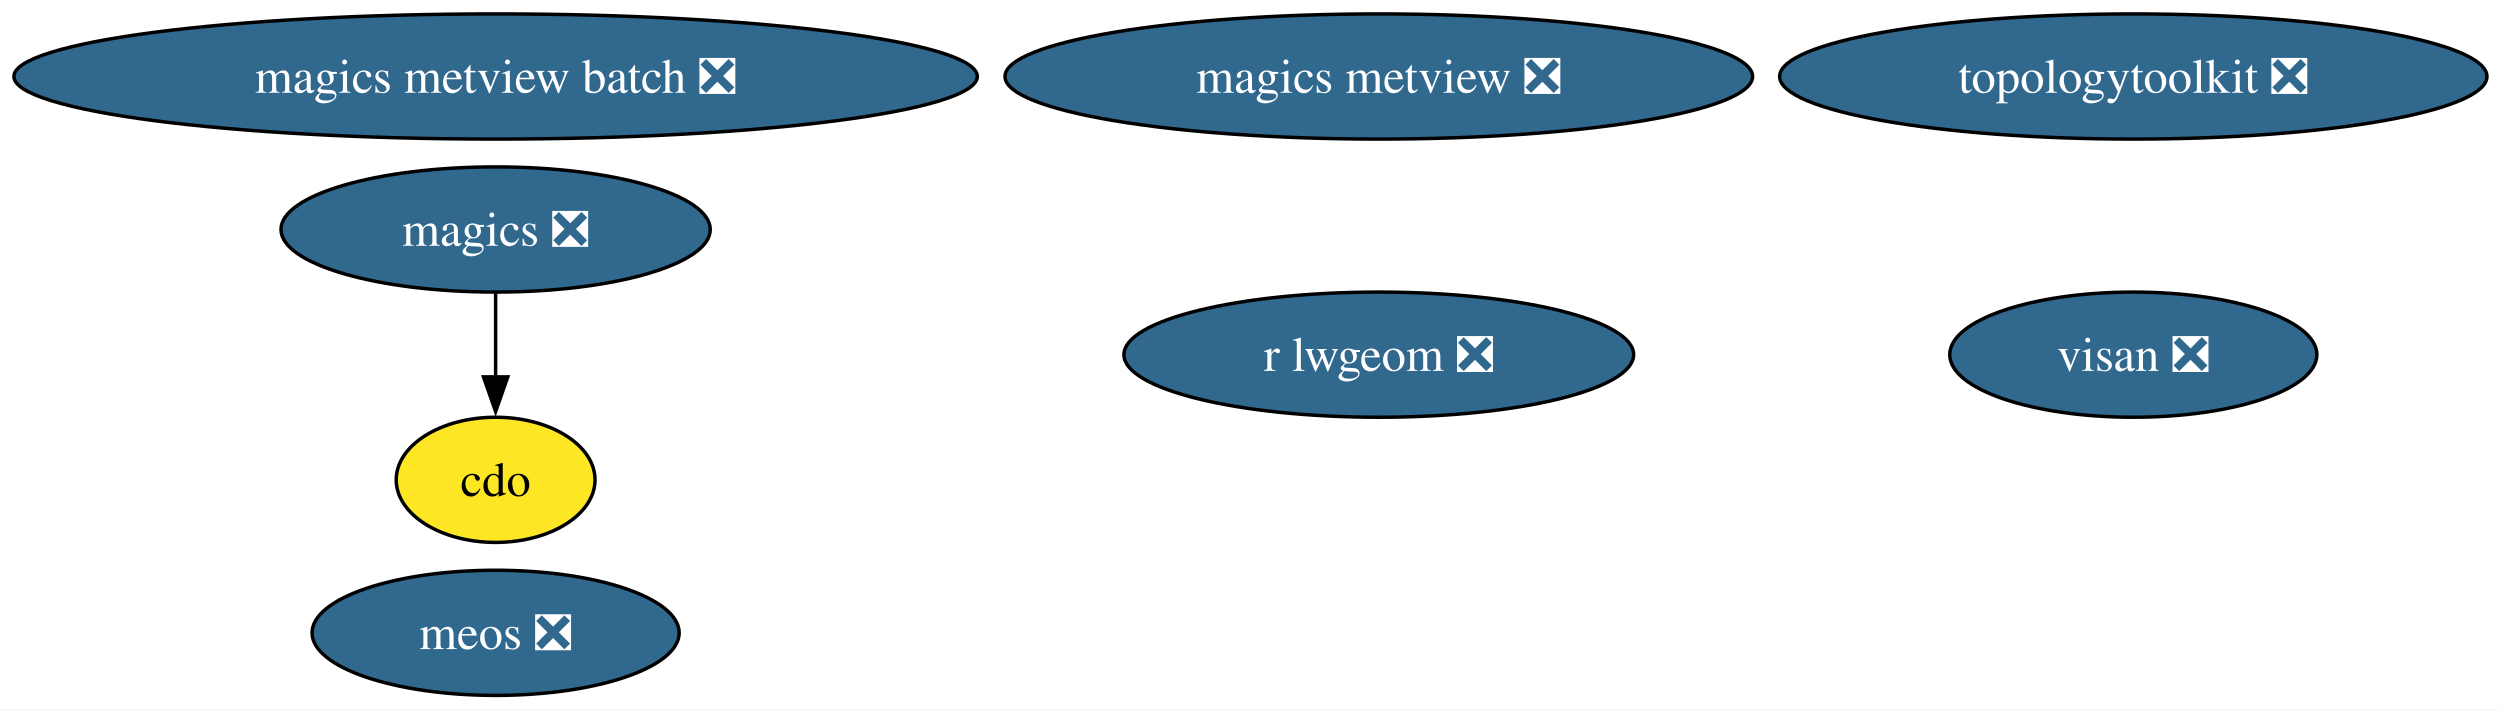
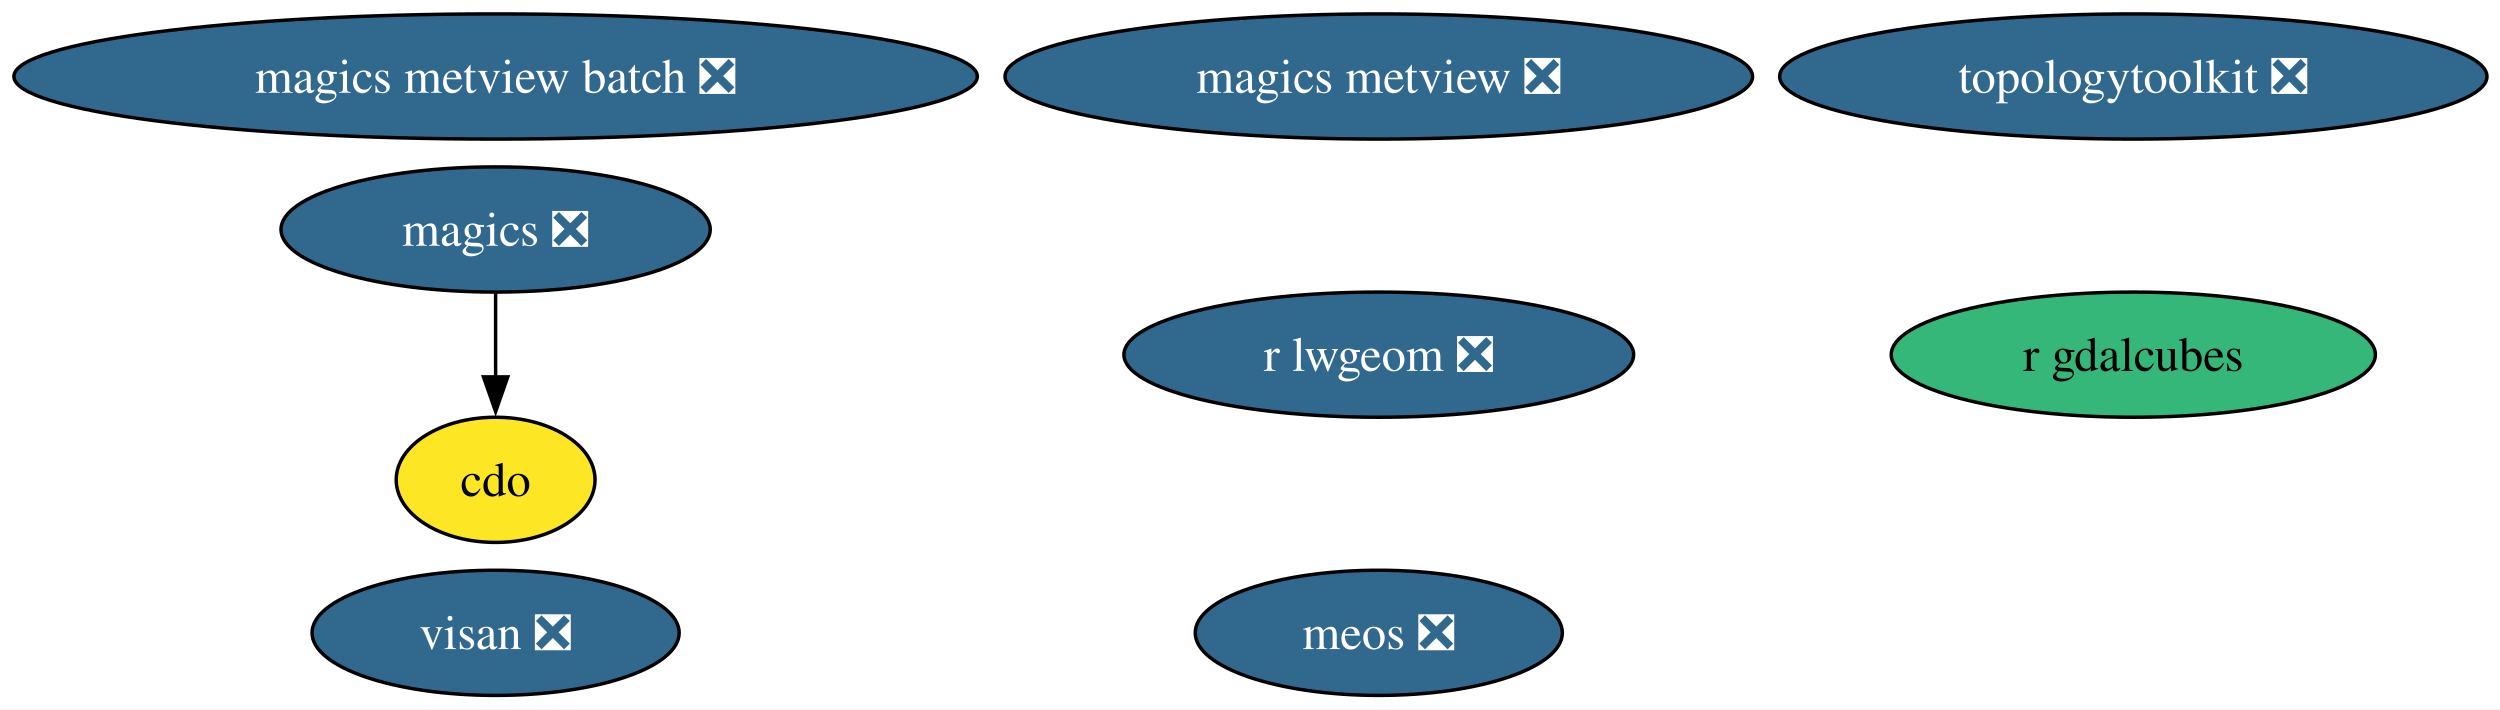
<svg xmlns="http://www.w3.org/2000/svg" xmlns:xlink="http://www.w3.org/1999/xlink" width="719pt" height="204pt" viewBox="0.00 0.00 719.00 204.00">
  <g id="graph0" class="graph" transform="scale(1 1) rotate(0) translate(4 200)">
    <polygon fill="white" stroke="none" points="-4,4 -4,-200 715.26,-200 715.26,4 -4,4" />
    <g id="node1" class="node">
      <g id="a_node1">
        <a xlink:href="https://github.com/conda-forge/cdo-feedstock" xlink:title="cdo">
          <ellipse fill="#fde725" stroke="black" cx="138.54" cy="-62" rx="28.59" ry="18" />
          <text xml:space="preserve" text-anchor="middle" x="138.54" y="-57.33" font-family="Times,serif" font-size="14.00">cdo</text>
        </a>
      </g>
    </g>
    <g id="node2" class="node">
      <g id="a_node2">
        <a xlink:href="https://github.com/conda-forge/magics-feedstock/pull/141" xlink:title="magics ❎">
          <ellipse fill="#31688e" stroke="black" cx="138.54" cy="-134" rx="61.73" ry="18" />
          <text xml:space="preserve" text-anchor="middle" x="138.54" y="-129.32" font-family="Times,serif" font-size="14.00" fill="white">magics ❎</text>
        </a>
      </g>
    </g>
    <g id="edge1" class="edge">
      <path fill="none" stroke="black" d="M138.54,-115.7C138.54,-108.41 138.54,-99.73 138.54,-91.54" />
      <polygon fill="black" stroke="black" points="142.04,-91.62 138.54,-81.62 135.04,-91.62 142.04,-91.62" />
    </g>
    <g id="node3" class="node">
      <g id="a_node3">
        <a xlink:href="https://github.com/conda-forge/r-lwgeom-feedstock/pull/66" xlink:title="r lwgeom ❎">
          <ellipse fill="#31688e" stroke="black" cx="392.54" cy="-98" rx="73.3" ry="18" />
          <text xml:space="preserve" text-anchor="middle" x="392.54" y="-93.33" font-family="Times,serif" font-size="14.00" fill="white">r lwgeom ❎</text>
        </a>
      </g>
    </g>
    <g id="node4" class="node">
      <g id="a_node4">
        <a xlink:href="https://github.com/conda-forge/topologytoolkit-feedstock/pull/84" xlink:title="topologytoolkit ❎">
          <ellipse fill="#31688e" stroke="black" cx="609.54" cy="-178" rx="101.71" ry="18" />
          <text xml:space="preserve" text-anchor="middle" x="609.54" y="-173.32" font-family="Times,serif" font-size="14.00" fill="white">topologytoolkit ❎</text>
        </a>
      </g>
    </g>
    <g id="node5" class="node">
      <g id="a_node5">
        <a xlink:href="https://github.com/conda-forge/magics-metview-feedstock/pull/81" xlink:title="magics metview ❎">
          <ellipse fill="#31688e" stroke="black" cx="392.54" cy="-178" rx="107.5" ry="18" />
          <text xml:space="preserve" text-anchor="middle" x="392.54" y="-173.32" font-family="Times,serif" font-size="14.00" fill="white">magics metview ❎</text>
        </a>
      </g>
    </g>
    <g id="node6" class="node">
      <g id="a_node6">
        <a xlink:href="https://github.com/conda-forge/magics-metview-batch-feedstock/pull/72" xlink:title="magics metview batch ❎">
          <ellipse fill="#31688e" stroke="black" cx="138.54" cy="-178" rx="138.54" ry="18" />
          <text xml:space="preserve" text-anchor="middle" x="138.54" y="-173.32" font-family="Times,serif" font-size="14.00" fill="white">magics metview batch ❎</text>
        </a>
      </g>
    </g>
    <g id="node7" class="node">
      <g id="a_node7">
-         <a xlink:href="https://github.com/conda-forge/visan-feedstock/pull/28" xlink:title="visan ❎">
-           <ellipse fill="#31688e" stroke="black" cx="609.54" cy="-98" rx="52.79" ry="18" />
-           <text xml:space="preserve" text-anchor="middle" x="609.54" y="-93.33" font-family="Times,serif" font-size="14.00" fill="white">visan ❎</text>
+         <a xlink:href="https://github.com/conda-forge/r-gdalcubes-feedstock" xlink:title="r gdalcubes">
+           <ellipse fill="#35b779" stroke="black" cx="609.54" cy="-98" rx="69.62" ry="18" />
+           <text xml:space="preserve" text-anchor="middle" x="609.54" y="-93.33" font-family="Times,serif" font-size="14.00">r gdalcubes</text>
        </a>
      </g>
    </g>
    <g id="node8" class="node">
      <g id="a_node8">
+         <a xlink:href="https://github.com/conda-forge/visan-feedstock/pull/28" xlink:title="visan ❎">
+           <ellipse fill="#31688e" stroke="black" cx="138.54" cy="-18" rx="52.79" ry="18" />
+           <text xml:space="preserve" text-anchor="middle" x="138.54" y="-13.32" font-family="Times,serif" font-size="14.00" fill="white">visan ❎</text>
+         </a>
+       </g>
+     </g>
+     <g id="node9" class="node">
+       <g id="a_node9">
        <a xlink:href="https://github.com/conda-forge/meos-feedstock/pull/13" xlink:title="meos ❎">
-           <ellipse fill="#31688e" stroke="black" cx="138.54" cy="-18" rx="52.79" ry="18" />
-           <text xml:space="preserve" text-anchor="middle" x="138.54" y="-13.32" font-family="Times,serif" font-size="14.00" fill="white">meos ❎</text>
+           <ellipse fill="#31688e" stroke="black" cx="392.54" cy="-18" rx="52.79" ry="18" />
+           <text xml:space="preserve" text-anchor="middle" x="392.54" y="-13.32" font-family="Times,serif" font-size="14.00" fill="white">meos ❎</text>
        </a>
      </g>
    </g>
  </g>
</svg>
